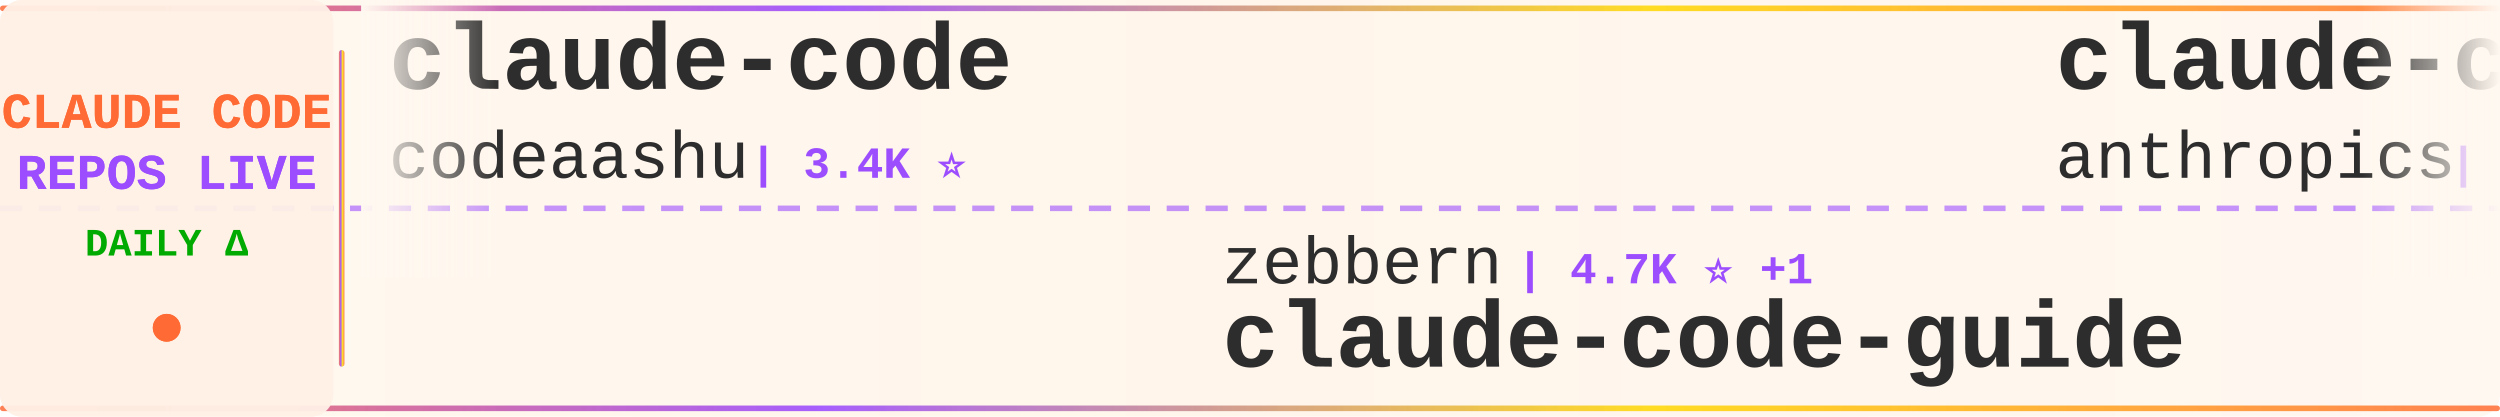
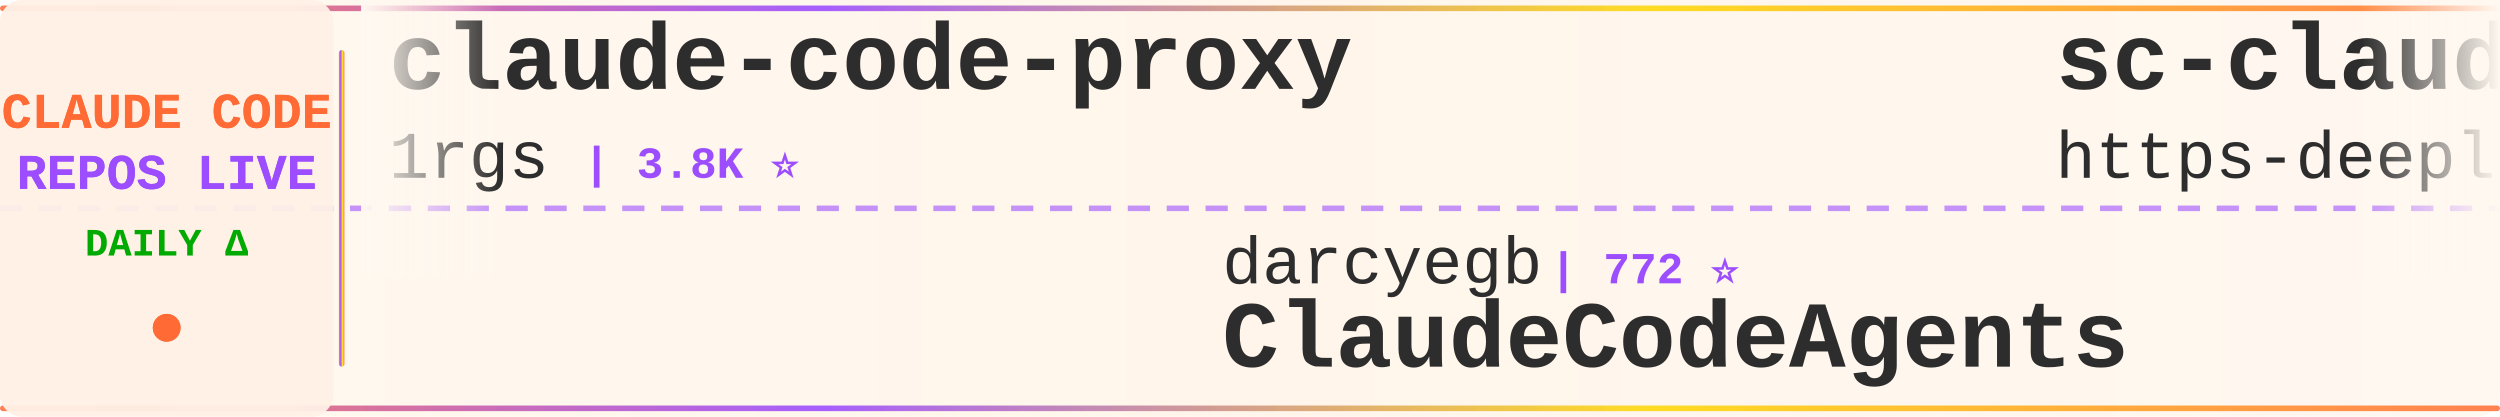
<svg xmlns="http://www.w3.org/2000/svg" width="900" height="150">
  <defs>
    <linearGradient id="tickerBg" x1="0%" y1="0%" x2="100%" y2="0%">
      <stop offset="0%" style="stop-color:#fff8f0;stop-opacity:0.98" />
      <stop offset="50%" style="stop-color:#fff5eb;stop-opacity:1" />
      <stop offset="100%" style="stop-color:#fff8f0;stop-opacity:0.98" />
    </linearGradient>
    <linearGradient id="borderGrad" x1="0%" y1="0%" x2="100%" y2="0%">
      <stop offset="0%" style="stop-color:#FF6B35;stop-opacity:0.85">
        <animate attributeName="stop-opacity" values="0.85;1;0.85" dur="2s" repeatCount="indefinite" />
      </stop>
      <stop offset="33%" style="stop-color:#9C4EFF;stop-opacity:0.9">
        <animate attributeName="stop-opacity" values="0.9;1;0.9" dur="2.2s" repeatCount="indefinite" />
      </stop>
      <stop offset="66%" style="stop-color:#FFD700;stop-opacity:0.85">
        <animate attributeName="stop-opacity" values="0.85;1;0.85" dur="1.8s" repeatCount="indefinite" />
      </stop>
      <stop offset="100%" style="stop-color:#FF6B35;stop-opacity:0.85">
        <animate attributeName="stop-opacity" values="0.85;1;0.85" dur="2s" repeatCount="indefinite" />
      </stop>
    </linearGradient>
    <filter id="textGlow">
      <feGaussianBlur stdDeviation="0.15" result="coloredBlur" />
      <feMerge>
        <feMergeNode in="coloredBlur" />
        <feMergeNode in="SourceGraphic" />
      </feMerge>
    </filter>
    <filter id="metricGlow">
      <feGaussianBlur stdDeviation="0.2" result="coloredBlur" />
      <feMerge>
        <feMergeNode in="coloredBlur" />
        <feMergeNode in="SourceGraphic" />
      </feMerge>
    </filter>
    <linearGradient id="leftFade" x1="0%" y1="0%" x2="100%" y2="0%">
      <stop offset="0%" style="stop-color:#fff8f0;stop-opacity:1" />
      <stop offset="100%" style="stop-color:#fff8f0;stop-opacity:0" />
    </linearGradient>
    <linearGradient id="rightFade" x1="0%" y1="0%" x2="100%" y2="0%">
      <stop offset="0%" style="stop-color:#fff8f0;stop-opacity:0" />
      <stop offset="100%" style="stop-color:#fff8f0;stop-opacity:1" />
    </linearGradient>
  </defs>
  <rect width="900" height="150" fill="url(#tickerBg)" rx="8" />
  <rect x="0" y="2" width="900" height="2" fill="url(#borderGrad)" rx="1" />
  <rect x="0" y="146" width="900" height="2" fill="url(#borderGrad)" rx="1" />
  <line x1="0" y1="75" x2="900" y2="75" stroke="#9C4EFF" stroke-width="2" stroke-dasharray="8 6" opacity="0.6" />
  <rect x="0" y="0" width="120" height="150" fill="#fff0e6" opacity="0.95" rx="8" />
  <text x="60" y="46" font-family="'Courier New', monospace" font-size="18" font-weight="bold" fill="#FF6B35" text-anchor="middle" filter="url(#textGlow)">
    CLAUDE CODE
  </text>
  <text x="60" y="68" font-family="'Courier New', monospace" font-size="18" font-weight="bold" fill="#9C4EFF" text-anchor="middle" filter="url(#textGlow)">
    REPOS LIVE
  </text>
  <text x="60" y="92" font-family="'Courier New', monospace" font-size="14" font-weight="bold" fill="#00aa00" text-anchor="middle">
    DAILY Δ
  </text>
  <circle cx="60" cy="118" r="5" fill="#FF6B35" filter="url(#metricGlow)">
    <animate attributeName="r" values="4;6;4" dur="1.5s" repeatCount="indefinite" />
    <animate attributeName="opacity" values="0.6;1;0.6" dur="1.5s" repeatCount="indefinite" />
  </circle>
  <rect x="122" y="18" width="2" height="114" fill="url(#borderGrad)" rx="1" />
  <clipPath id="tickerClip">
    <rect x="130" y="0" width="770" height="150" />
  </clipPath>
  <g clip-path="url(#tickerClip)">
    <g id="tickerItems">
      <animateTransform attributeName="transform" attributeType="XML" type="translate" from="0 0" to="-3000 0" dur="54s" repeatCount="indefinite" />
      <g transform="translate(0, 0)">
-         <text x="140" y="32" font-family="'Courier New', monospace" font-size="34" font-weight="bold" fill="#2d2d2d">claude-code</text>
-         <text x="140" y="64" font-family="'Courier New', monospace" font-size="24" font-weight="normal" fill="#2d2d2d" opacity="1.0">codeaashu</text>
-         <text x="270" y="64" font-family="'Courier New', monospace" font-size="16" font-weight="bold" fill="#9C4EFF"> | 3.4K ⭐</text>
+         <text x="140" y="32" font-family="'Courier New', monospace" font-size="34" font-weight="bold" fill="#2d2d2d">claude-code-proxy</text>
+         <text x="140" y="64" font-family="'Courier New', monospace" font-size="24" font-weight="normal" fill="#2d2d2d" opacity="1.0">1rgs</text>
+         <text x="210" y="64" font-family="'Courier New', monospace" font-size="16" font-weight="bold" fill="#9C4EFF"> | 3.8K ⭐</text>
      </g>
      <g transform="translate(300, 0)">
-         <text x="140" y="102" font-family="'Courier New', monospace" font-size="24" font-weight="normal" fill="#2d2d2d" opacity="1.0">zebbern</text>
-         <text x="246" y="102" font-family="'Courier New', monospace" font-size="16" font-weight="bold" fill="#9C4EFF"> | 4.7K ⭐ +1</text>
-         <text x="140" y="132" font-family="'Courier New', monospace" font-size="34" font-weight="bold" fill="#2d2d2d">claude-code-guide</text>
+         <text x="140" y="102" font-family="'Courier New', monospace" font-size="24" font-weight="normal" fill="#2d2d2d" opacity="1.0">darcyegb</text>
+         <text x="258" y="102" font-family="'Courier New', monospace" font-size="16" font-weight="bold" fill="#9C4EFF"> | 772 ⭐</text>
+         <text x="140" y="132" font-family="'Courier New', monospace" font-size="34" font-weight="bold" fill="#2d2d2d">ClaudeCodeAgents</text>
      </g>
      <g transform="translate(600, 0)">
-         <text x="140" y="32" font-family="'Courier New', monospace" font-size="34" font-weight="bold" fill="#2d2d2d">claude-code-security-rev...</text>
-         <text x="140" y="64" font-family="'Courier New', monospace" font-size="24" font-weight="normal" fill="#2d2d2d" opacity="1.0">anthropics</text>
-         <text x="282" y="64" font-family="'Courier New', monospace" font-size="16" font-weight="bold" fill="#9C4EFF"> | 6.3K ⭐ -1</text>
+         <text x="140" y="32" font-family="'Courier New', monospace" font-size="34" font-weight="bold" fill="#2d2d2d">sc-claude-code-files</text>
+         <text x="140" y="64" font-family="'Courier New', monospace" font-size="24" font-weight="normal" fill="#2d2d2d" opacity="1.0">https-deeplearning-ai</text>
+         <text x="414" y="64" font-family="'Courier New', monospace" font-size="16" font-weight="bold" fill="#9C4EFF"> | 554 ⭐</text>
      </g>
      <g transform="translate(900, 0)">
-         <text x="140" y="102" font-family="'Courier New', monospace" font-size="24" font-weight="normal" fill="#2d2d2d" opacity="1.0">lintsinghua</text>
-         <text x="294" y="102" font-family="'Courier New', monospace" font-size="16" font-weight="bold" fill="#9C4EFF"> | 4.3K ⭐</text>
-         <text x="140" y="132" font-family="'Courier New', monospace" font-size="34" font-weight="bold" fill="#2d2d2d">claude-code-book</text>
+         <text x="140" y="102" font-family="'Courier New', monospace" font-size="24" font-weight="normal" fill="#2d2d2d" opacity="1.0">centminmod</text>
+         <text x="282" y="102" font-family="'Courier New', monospace" font-size="16" font-weight="bold" fill="#9C4EFF"> | 2.7K ⭐</text>
+         <text x="140" y="132" font-family="'Courier New', monospace" font-size="34" font-weight="bold" fill="#2d2d2d">my-claude-code-setup</text>
      </g>
      <g transform="translate(1200, 0)">
-         <text x="140" y="32" font-family="'Courier New', monospace" font-size="34" font-weight="bold" fill="#2d2d2d">Claude-Code</text>
-         <text x="140" y="64" font-family="'Courier New', monospace" font-size="24" font-weight="normal" fill="#2d2d2d" opacity="1.0">OrcaWhisper</text>
-         <text x="294" y="64" font-family="'Courier New', monospace" font-size="16" font-weight="bold" fill="#9C4EFF"> | 102 ⭐</text>
+         <text x="140" y="32" font-family="'Courier New', monospace" font-size="34" font-weight="bold" fill="#2d2d2d">claude-code-ultimate-gui...</text>
+         <text x="140" y="64" font-family="'Courier New', monospace" font-size="24" font-weight="normal" fill="#2d2d2d" opacity="1.0">FlorianBruniaux</text>
+         <text x="342" y="64" font-family="'Courier New', monospace" font-size="16" font-weight="bold" fill="#9C4EFF"> | 6.1K ⭐</text>
      </g>
      <g transform="translate(1500, 0)">
-         <text x="140" y="102" font-family="'Courier New', monospace" font-size="24" font-weight="normal" fill="#2d2d2d" opacity="1.0">Piebald-AI</text>
-         <text x="282" y="102" font-family="'Courier New', monospace" font-size="16" font-weight="bold" fill="#9C4EFF"> | 12.8K ⭐ +4</text>
-         <text x="140" y="132" font-family="'Courier New', monospace" font-size="34" font-weight="bold" fill="#2d2d2d">claude-code-system-promp...</text>
+         <text x="140" y="102" font-family="'Courier New', monospace" font-size="24" font-weight="normal" fill="#2d2d2d" opacity="1.0">repowise-dev</text>
+         <text x="306" y="102" font-family="'Courier New', monospace" font-size="16" font-weight="bold" fill="#9C4EFF"> | 1.2K ⭐</text>
+         <text x="140" y="132" font-family="'Courier New', monospace" font-size="34" font-weight="bold" fill="#2d2d2d">claude-code-prompts</text>
      </g>
      <g transform="translate(1800, 0)">
-         <text x="140" y="32" font-family="'Courier New', monospace" font-size="34" font-weight="bold" fill="#2d2d2d">ClaudeCodeAgents</text>
-         <text x="140" y="64" font-family="'Courier New', monospace" font-size="24" font-weight="normal" fill="#2d2d2d" opacity="1.0">darcyegb</text>
-         <text x="258" y="64" font-family="'Courier New', monospace" font-size="16" font-weight="bold" fill="#9C4EFF"> | 772 ⭐</text>
+         <text x="140" y="32" font-family="'Courier New', monospace" font-size="34" font-weight="bold" fill="#2d2d2d">claude-code-templates</text>
+         <text x="140" y="64" font-family="'Courier New', monospace" font-size="24" font-weight="normal" fill="#2d2d2d" opacity="1.0">davila7</text>
+         <text x="246" y="64" font-family="'Courier New', monospace" font-size="16" font-weight="bold" fill="#9C4EFF"> | 32.5K ⭐ +6</text>
      </g>
      <g transform="translate(2100, 0)">
-         <text x="140" y="102" font-family="'Courier New', monospace" font-size="24" font-weight="normal" fill="#2d2d2d" opacity="1.0">AprilNEA</text>
-         <text x="258" y="102" font-family="'Courier New', monospace" font-size="16" font-weight="bold" fill="#9C4EFF"> | 393 ⭐</text>
-         <text x="140" y="132" font-family="'Courier New', monospace" font-size="34" font-weight="bold" fill="#2d2d2d">claude-code-source</text>
+         <text x="140" y="102" font-family="'Courier New', monospace" font-size="24" font-weight="normal" fill="#2d2d2d" opacity="1.0">musistudio</text>
+         <text x="282" y="102" font-family="'Courier New', monospace" font-size="16" font-weight="bold" fill="#9C4EFF"> | 37.6K ⭐ +1</text>
+         <text x="140" y="132" font-family="'Courier New', monospace" font-size="34" font-weight="bold" fill="#2d2d2d">claude-code-router</text>
      </g>
      <g transform="translate(2400, 0)">
-         <text x="140" y="32" font-family="'Courier New', monospace" font-size="34" font-weight="bold" fill="#2d2d2d">claude-code-hooks-master...</text>
-         <text x="140" y="64" font-family="'Courier New', monospace" font-size="24" font-weight="normal" fill="#2d2d2d" opacity="1.0">disler</text>
-         <text x="234" y="64" font-family="'Courier New', monospace" font-size="16" font-weight="bold" fill="#9C4EFF"> | 3.9K ⭐</text>
+         <text x="140" y="32" font-family="'Courier New', monospace" font-size="34" font-weight="bold" fill="#2d2d2d">claude-code</text>
+         <text x="140" y="64" font-family="'Courier New', monospace" font-size="24" font-weight="normal" fill="#2d2d2d" opacity="1.0">Onewon</text>
+         <text x="234" y="64" font-family="'Courier New', monospace" font-size="16" font-weight="bold" fill="#9C4EFF"> | 182 ⭐</text>
      </g>
      <g transform="translate(2700, 0)">
-         <text x="140" y="102" font-family="'Courier New', monospace" font-size="24" font-weight="normal" fill="#2d2d2d" opacity="1.0">anthropics</text>
-         <text x="282" y="102" font-family="'Courier New', monospace" font-size="16" font-weight="bold" fill="#9C4EFF"> | 9.4K ⭐ +7</text>
-         <text x="140" y="132" font-family="'Courier New', monospace" font-size="34" font-weight="bold" fill="#2d2d2d">claude-code-action</text>
+         <text x="140" y="102" font-family="'Courier New', monospace" font-size="24" font-weight="normal" fill="#2d2d2d" opacity="1.0">nicedreamzapp</text>
+         <text x="318" y="102" font-family="'Courier New', monospace" font-size="16" font-weight="bold" fill="#9C4EFF"> | 3.3K ⭐</text>
+         <text x="140" y="132" font-family="'Courier New', monospace" font-size="34" font-weight="bold" fill="#2d2d2d">claude-code-local</text>
      </g>
      <g transform="translate(3000, 0)">
-         <text x="140" y="32" font-family="'Courier New', monospace" font-size="34" font-weight="bold" fill="#2d2d2d">claude-code</text>
-         <text x="140" y="64" font-family="'Courier New', monospace" font-size="24" font-weight="normal" fill="#2d2d2d" opacity="1.0">codeaashu</text>
-         <text x="270" y="64" font-family="'Courier New', monospace" font-size="16" font-weight="bold" fill="#9C4EFF"> | 3.4K ⭐</text>
+         <text x="140" y="32" font-family="'Courier New', monospace" font-size="34" font-weight="bold" fill="#2d2d2d">claude-code-proxy</text>
+         <text x="140" y="64" font-family="'Courier New', monospace" font-size="24" font-weight="normal" fill="#2d2d2d" opacity="1.0">1rgs</text>
+         <text x="210" y="64" font-family="'Courier New', monospace" font-size="16" font-weight="bold" fill="#9C4EFF"> | 3.8K ⭐</text>
      </g>
      <g transform="translate(3300, 0)">
-         <text x="140" y="102" font-family="'Courier New', monospace" font-size="24" font-weight="normal" fill="#2d2d2d" opacity="1.0">zebbern</text>
-         <text x="246" y="102" font-family="'Courier New', monospace" font-size="16" font-weight="bold" fill="#9C4EFF"> | 4.7K ⭐ +1</text>
-         <text x="140" y="132" font-family="'Courier New', monospace" font-size="34" font-weight="bold" fill="#2d2d2d">claude-code-guide</text>
+         <text x="140" y="102" font-family="'Courier New', monospace" font-size="24" font-weight="normal" fill="#2d2d2d" opacity="1.0">darcyegb</text>
+         <text x="258" y="102" font-family="'Courier New', monospace" font-size="16" font-weight="bold" fill="#9C4EFF"> | 772 ⭐</text>
+         <text x="140" y="132" font-family="'Courier New', monospace" font-size="34" font-weight="bold" fill="#2d2d2d">ClaudeCodeAgents</text>
      </g>
      <g transform="translate(3600, 0)">
-         <text x="140" y="32" font-family="'Courier New', monospace" font-size="34" font-weight="bold" fill="#2d2d2d">claude-code-security-rev...</text>
-         <text x="140" y="64" font-family="'Courier New', monospace" font-size="24" font-weight="normal" fill="#2d2d2d" opacity="1.0">anthropics</text>
-         <text x="282" y="64" font-family="'Courier New', monospace" font-size="16" font-weight="bold" fill="#9C4EFF"> | 6.3K ⭐ -1</text>
+         <text x="140" y="32" font-family="'Courier New', monospace" font-size="34" font-weight="bold" fill="#2d2d2d">sc-claude-code-files</text>
+         <text x="140" y="64" font-family="'Courier New', monospace" font-size="24" font-weight="normal" fill="#2d2d2d" opacity="1.0">https-deeplearning-ai</text>
+         <text x="414" y="64" font-family="'Courier New', monospace" font-size="16" font-weight="bold" fill="#9C4EFF"> | 554 ⭐</text>
      </g>
      <g transform="translate(3900, 0)">
-         <text x="140" y="102" font-family="'Courier New', monospace" font-size="24" font-weight="normal" fill="#2d2d2d" opacity="1.0">lintsinghua</text>
-         <text x="294" y="102" font-family="'Courier New', monospace" font-size="16" font-weight="bold" fill="#9C4EFF"> | 4.3K ⭐</text>
-         <text x="140" y="132" font-family="'Courier New', monospace" font-size="34" font-weight="bold" fill="#2d2d2d">claude-code-book</text>
+         <text x="140" y="102" font-family="'Courier New', monospace" font-size="24" font-weight="normal" fill="#2d2d2d" opacity="1.0">centminmod</text>
+         <text x="282" y="102" font-family="'Courier New', monospace" font-size="16" font-weight="bold" fill="#9C4EFF"> | 2.7K ⭐</text>
+         <text x="140" y="132" font-family="'Courier New', monospace" font-size="34" font-weight="bold" fill="#2d2d2d">my-claude-code-setup</text>
      </g>
    </g>
  </g>
  <rect x="130" y="0" width="50" height="100" fill="url(#leftFade)" />
  <rect x="850" y="0" width="50" height="100" fill="url(#rightFade)" />
</svg>
